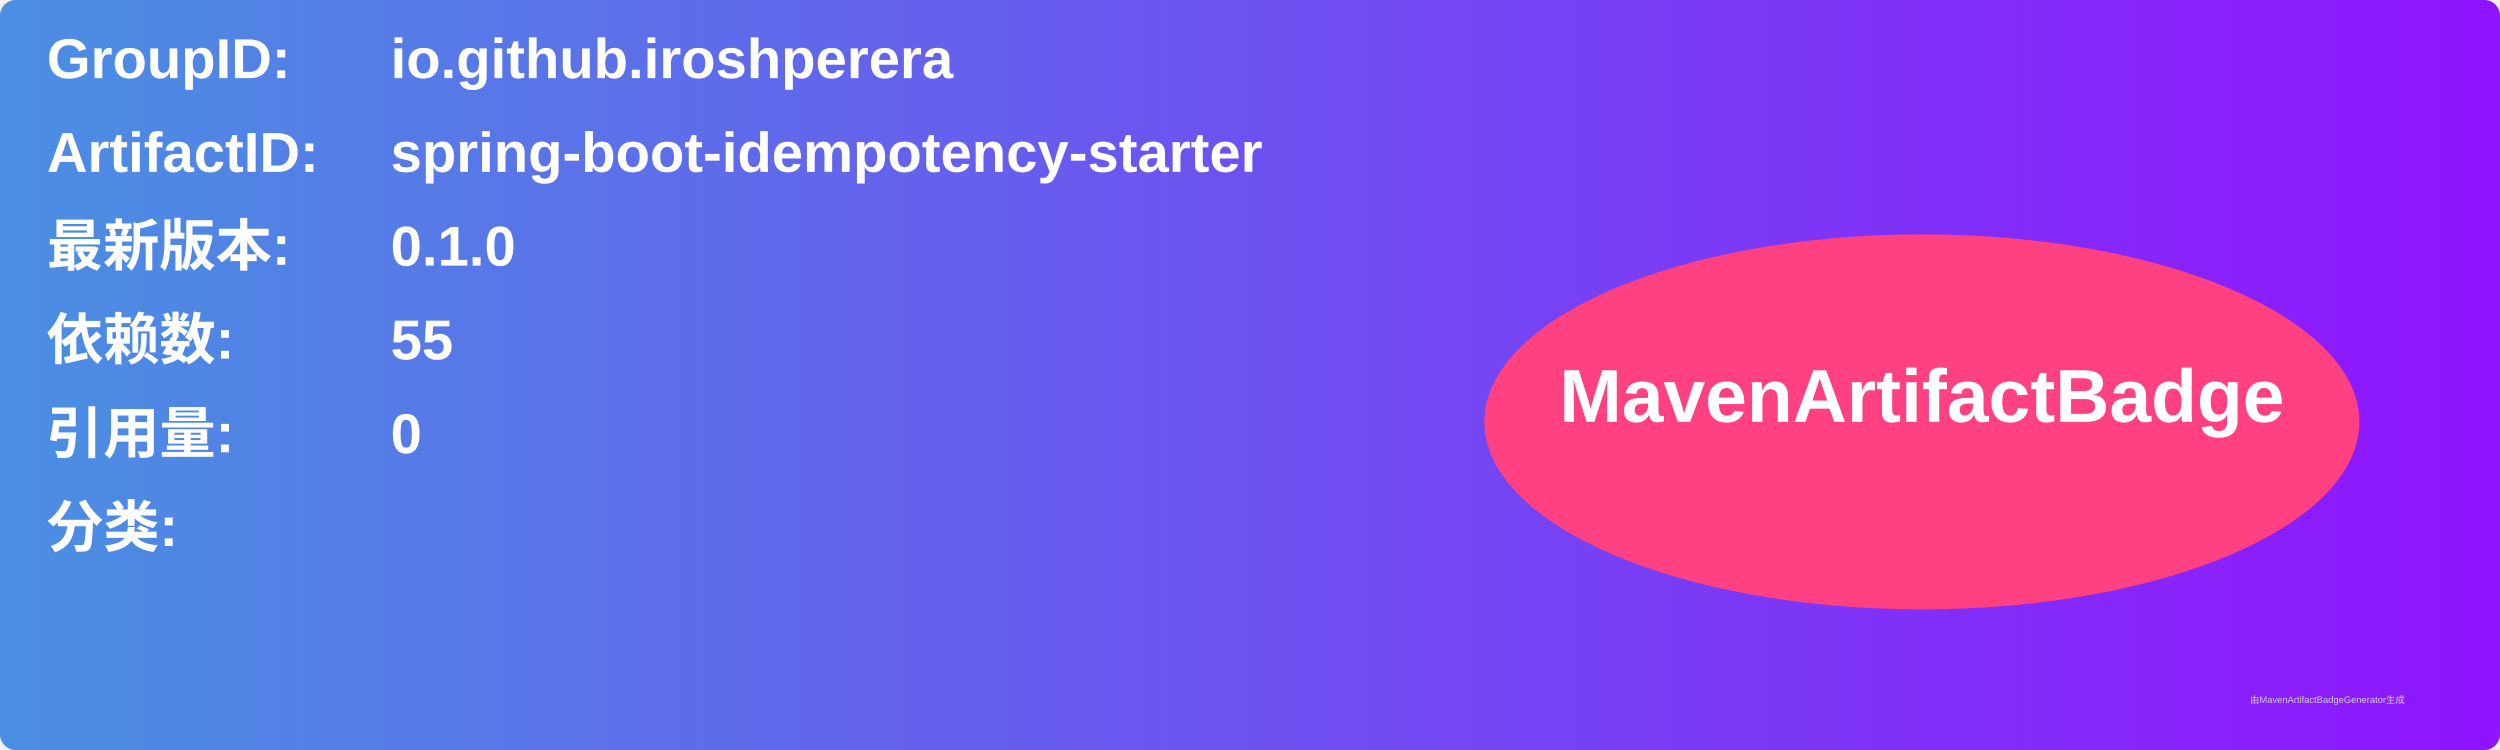
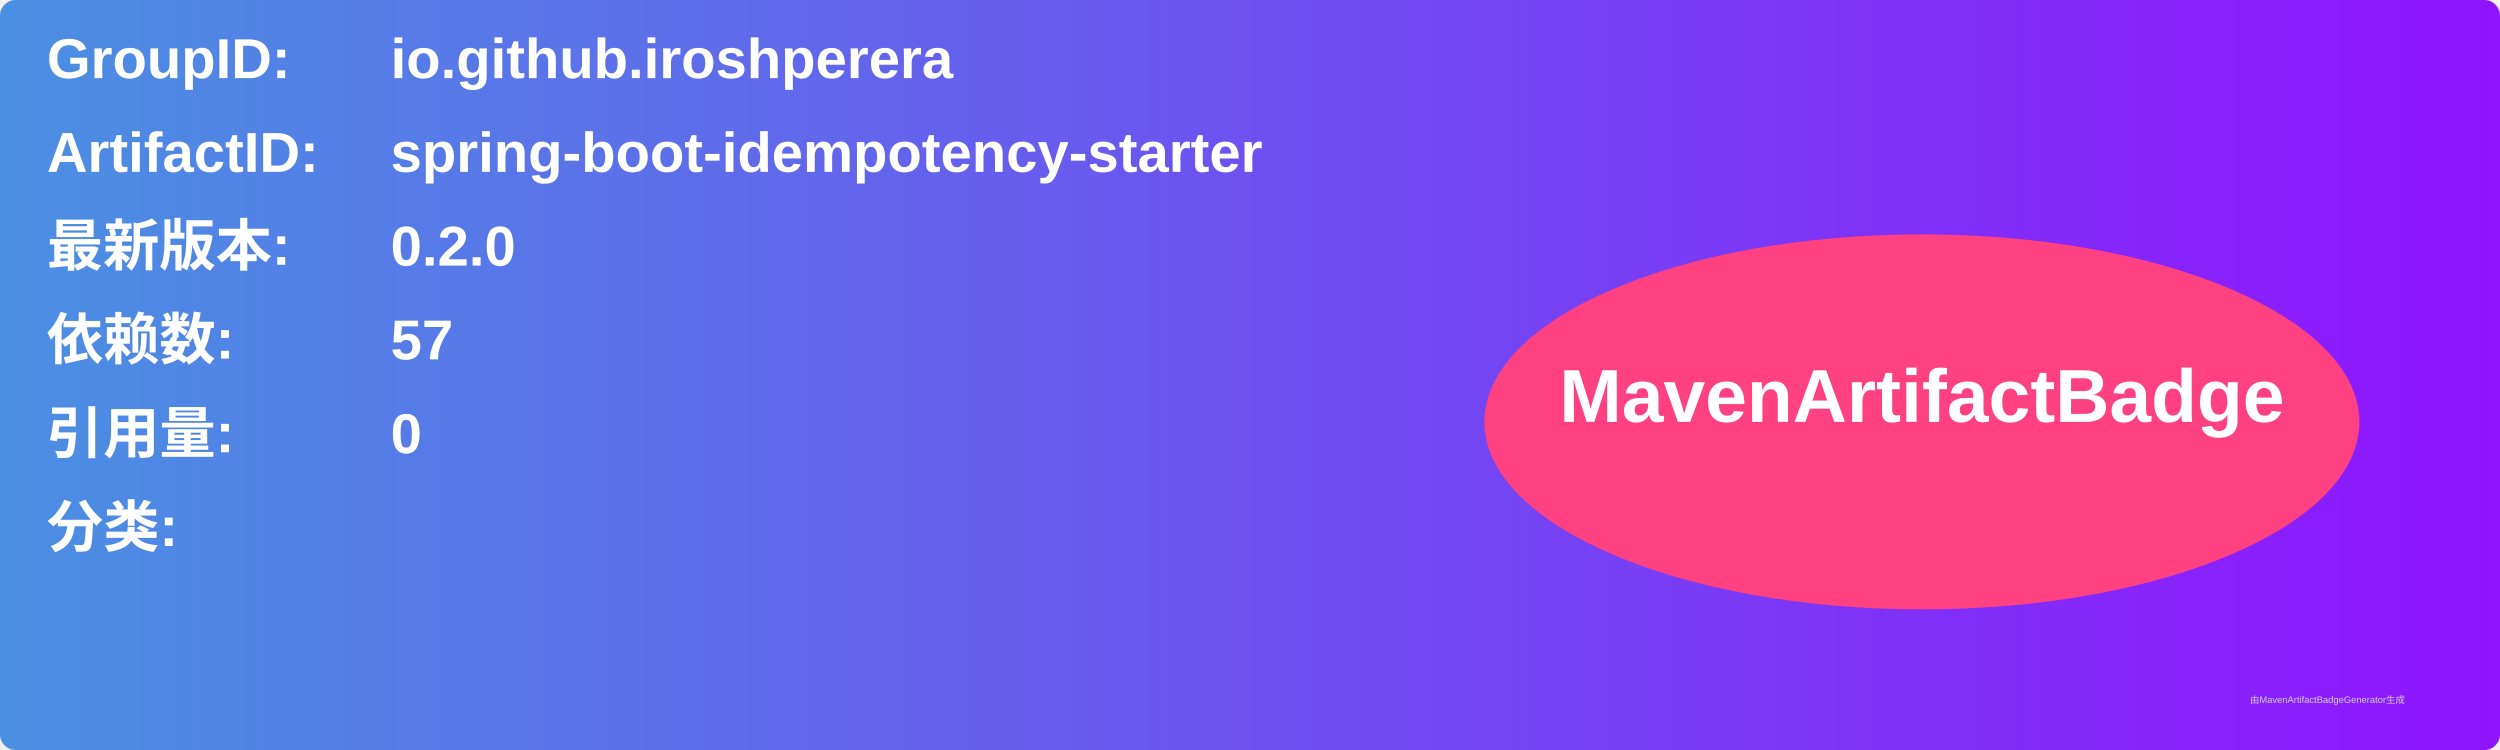
<svg xmlns="http://www.w3.org/2000/svg" width="800" height="240" viewBox="0 0 800 240">
  <linearGradient id="grad" x1="0%" y1="0%" x2="100%" y2="0%">
    <stop offset="0%" stop-color="#4a90e2" />
    <stop offset="100%" stop-color="#9013fe" />
  </linearGradient>
  <rect width="100%" height="100%" rx="5" ry="5" fill="url(#grad)" />
  <g transform="translate(15, 15)">
    <text x="0" y="10" font-family="Arial" font-size="18" fill="white" font-weight="bold" width="260">GroupID:</text>
    <text x="110" y="10" font-family="Arial" font-size="18" fill="white" font-weight="bold" width="460">io.github.iroshperera</text>
    <text x="0" y="40" font-family="Arial" font-size="18" fill="white" font-weight="bold" width="260">ArtifactID:</text>
    <text x="110" y="40" font-family="Arial" font-size="18" fill="white" font-weight="bold" width="460">spring-boot-idempotency-starter</text>
    <text x="0" y="70" font-family="Arial" font-size="18" fill="white" font-weight="bold">最新版本:</text>
    <text x="110" y="70" font-family="Arial" font-size="18" fill="white" font-weight="bold">
-       <tspan font-weight="bold">0.1.0</tspan>
+       <tspan font-weight="bold">0.2.0</tspan>
    </text>
    <text x="0" y="100" font-family="Arial" font-size="18" fill="white" font-weight="bold">依赖数: </text>
    <text x="110" y="100" font-family="Arial" font-size="18" fill="white">
-       <tspan font-weight="bold">55</tspan>
+       <tspan font-weight="bold">57</tspan>
    </text>
    <text x="0" y="130" font-family="Arial" font-size="18" fill="white" font-weight="bold">引用量: </text>
    <text x="110" y="130" font-family="Arial" font-size="18" fill="white">
      <tspan font-weight="bold">0</tspan>
    </text>
    <text x="0" y="160" font-family="Arial" font-size="18" fill="white" font-weight="bold">分类:</text>
    <text x="10" y="190" font-family="Arial" font-size="10" fill="white">
      <tspan font-weight="bold" />
    </text>
    <ellipse cx="600" cy="120" rx="140" ry="60" fill="#ff4081" />
    <text x="600" y="120" text-anchor="middle" font-family="Arial" font-size="24" fill="white" font-weight="bold">MavenArtifactBadge</text>
  </g>
  <text x="720" y="225" font-family="Arial" font-size="3" fill="#d0d0d0">由MavenArtifactBadgeGenerator生成</text>
</svg>
